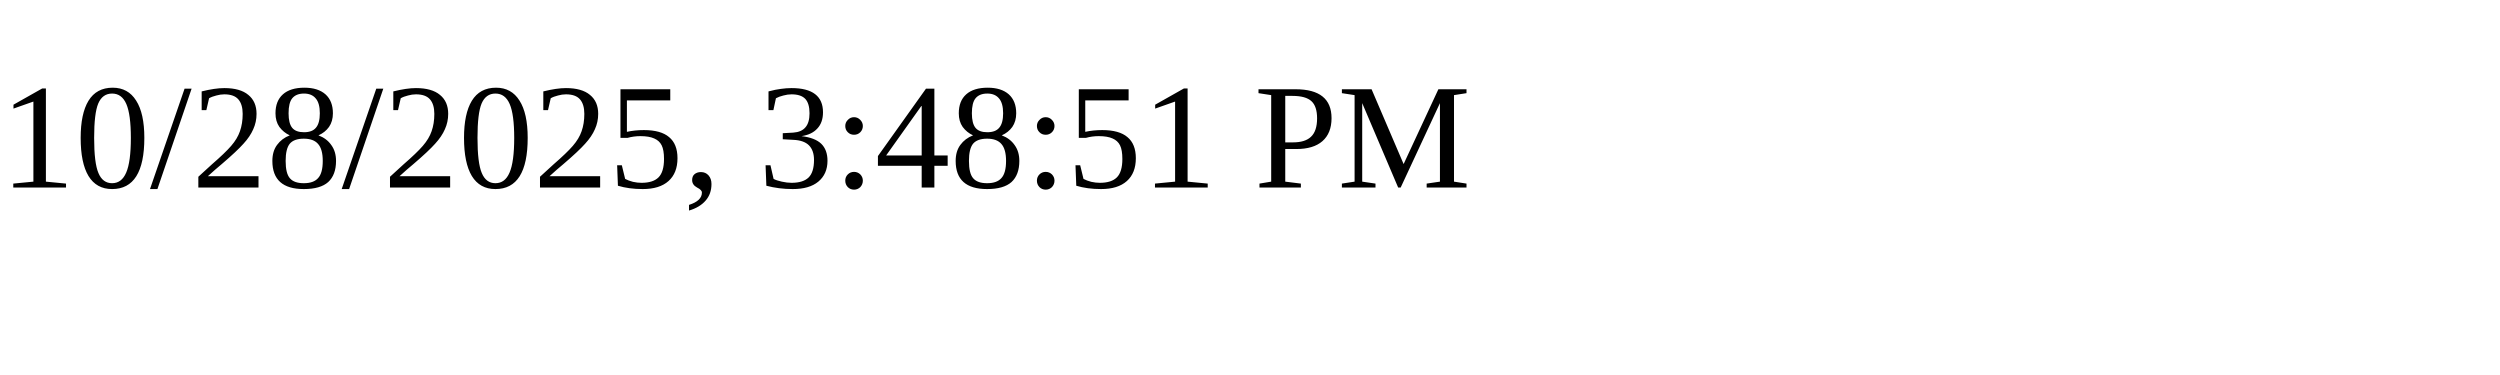
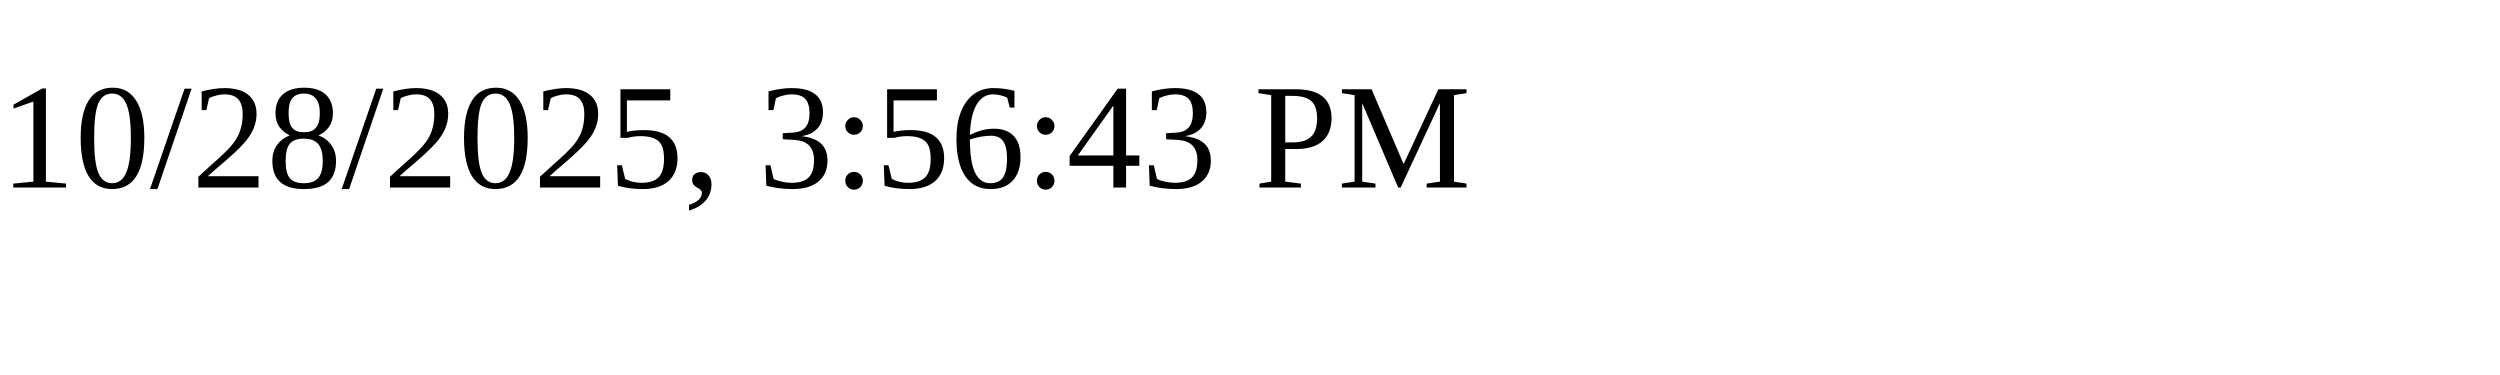
<svg xmlns="http://www.w3.org/2000/svg" height="30" width="200">
-   <text x="0" y="15">10/28/2025, 3:48:51 PM</text>
+   <text x="0" y="15">10/28/2025, 3:56:43 PM</text>
</svg>
